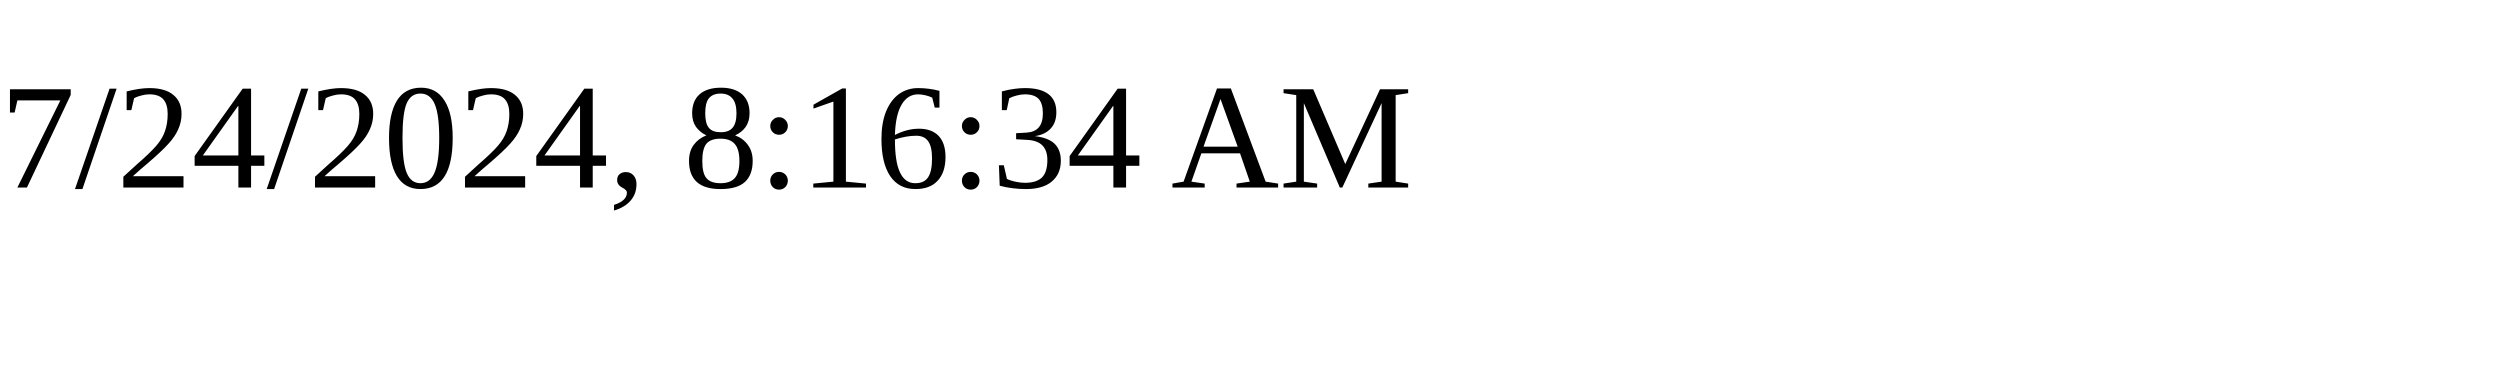
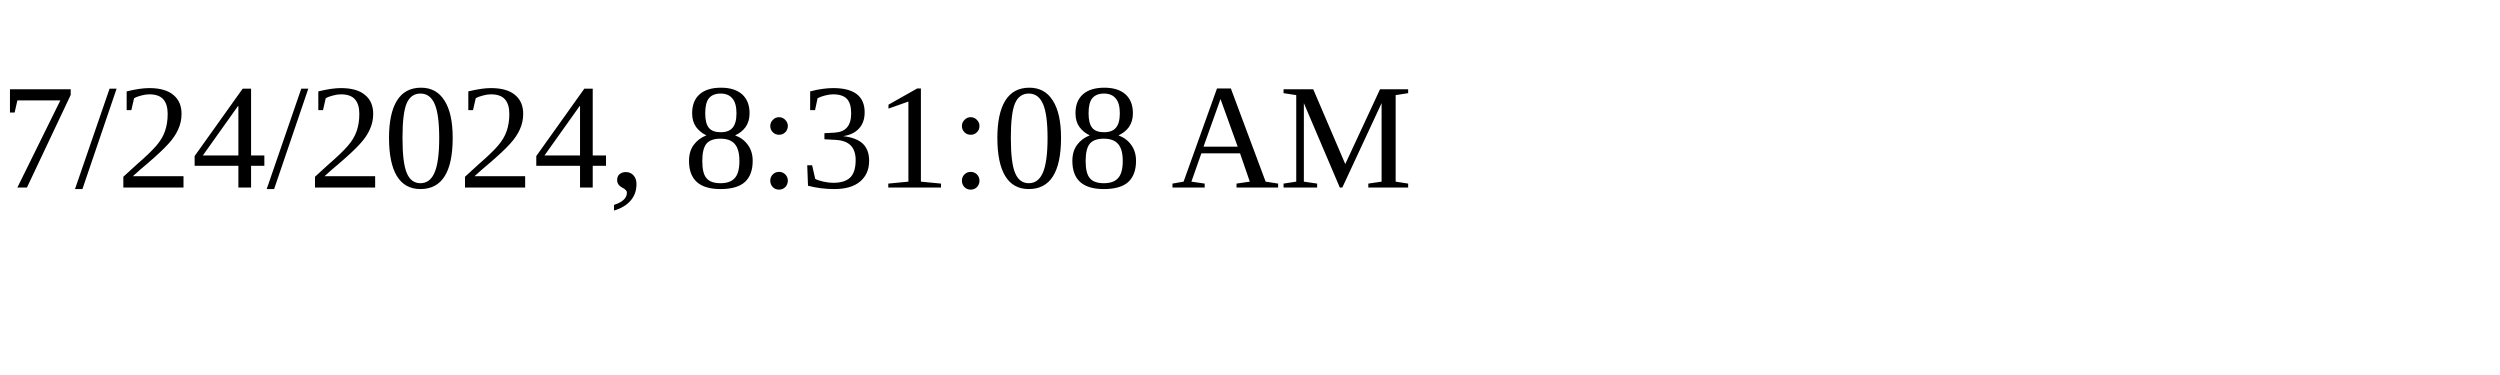
<svg xmlns="http://www.w3.org/2000/svg" height="30" width="200">
-   <text x="0" y="15">7/24/2024, 8:16:34 AM</text>
+   <text x="0" y="15">7/24/2024, 8:31:08 AM</text>
</svg>
